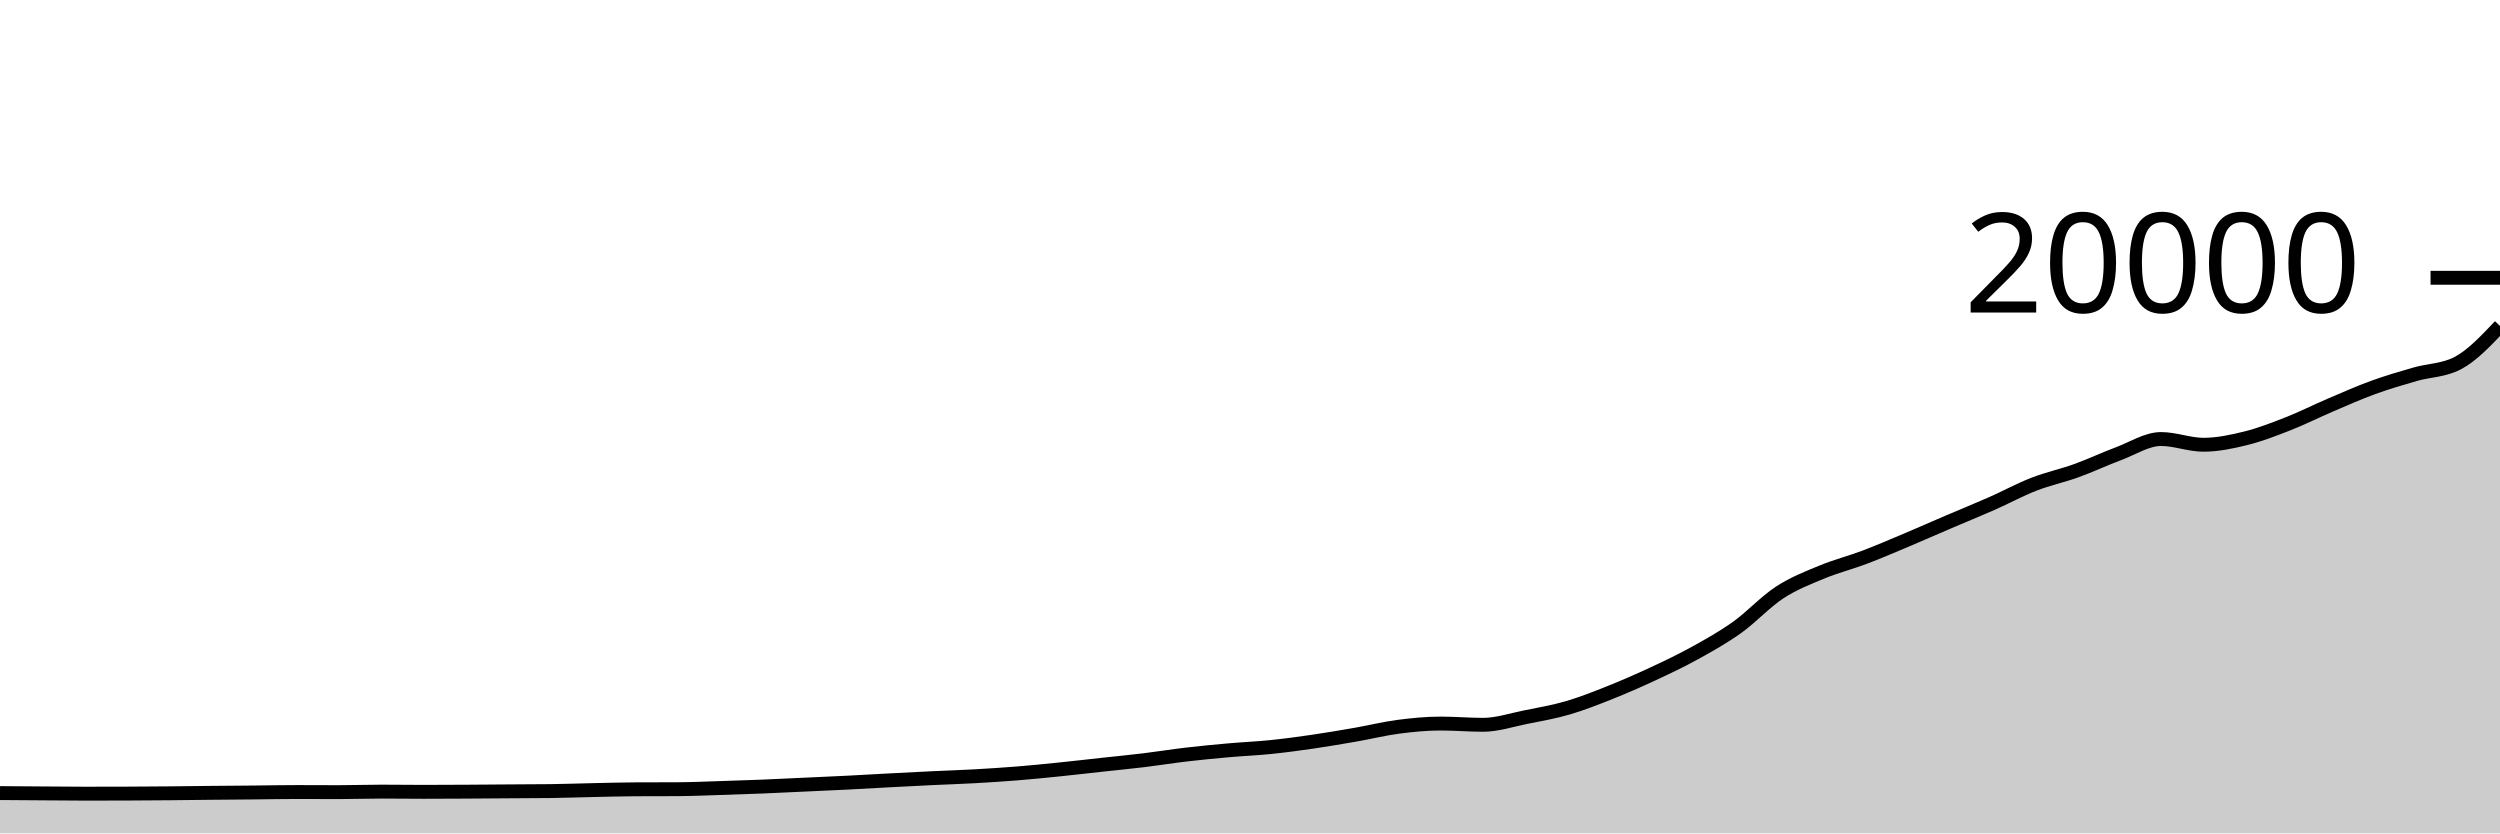
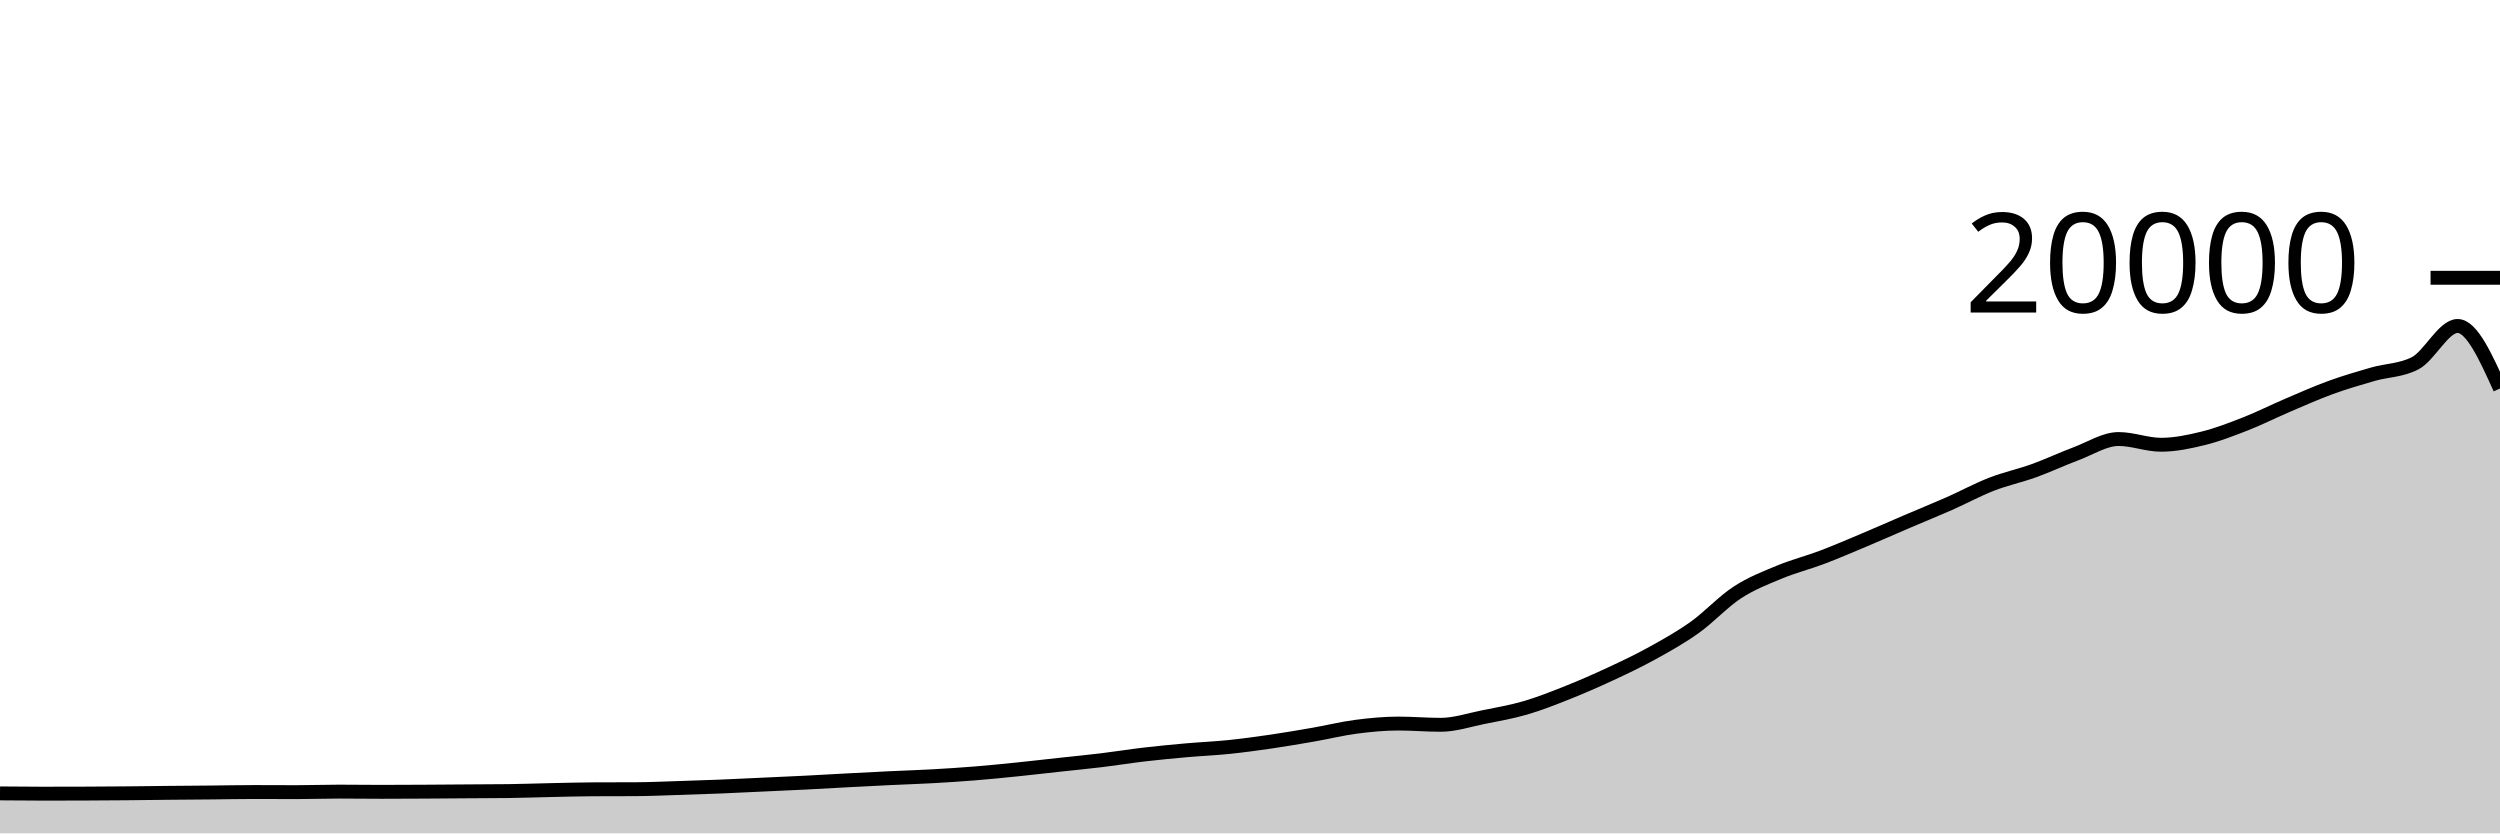
<svg xmlns="http://www.w3.org/2000/svg" viewBox="0 0 180 60">
  <g transform="translate(0,20)">
-     <path class="area" fill="rgba(0, 0, 0, 0.2)" d="M0,37.102C1.017,37.109,2.034,37.117,3.051,37.124C4.068,37.131,5.085,37.144,6.102,37.144C7.119,37.144,8.136,37.142,9.153,37.138C10.169,37.134,11.186,37.127,12.203,37.118C13.22,37.109,14.237,37.094,15.254,37.084C16.271,37.074,17.288,37.068,18.305,37.058C19.322,37.048,20.339,37.026,21.356,37.026C22.373,37.026,23.39,37.034,24.407,37.034C25.424,37.034,26.441,36.996,27.458,36.996C28.475,36.996,29.492,37.012,30.508,37.012C31.525,37.012,32.542,37.006,33.559,37C34.576,36.994,35.593,36.985,36.61,36.978C37.627,36.971,38.644,36.971,39.661,36.958C40.678,36.945,41.695,36.907,42.712,36.886C43.729,36.865,44.746,36.835,45.763,36.83C46.78,36.825,47.797,36.827,48.814,36.822C49.831,36.817,50.847,36.77,51.864,36.738C52.881,36.706,53.898,36.673,54.915,36.632C55.932,36.591,56.949,36.539,57.966,36.492C58.983,36.445,60,36.401,61.017,36.35C62.034,36.299,63.051,36.238,64.068,36.184C65.085,36.13,66.102,36.077,67.119,36.028C68.136,35.979,69.153,35.949,70.169,35.892C71.186,35.835,72.203,35.77,73.22,35.688C74.237,35.606,75.254,35.504,76.271,35.4C77.288,35.296,78.305,35.177,79.322,35.066C80.339,34.955,81.356,34.857,82.373,34.734C83.39,34.611,84.407,34.445,85.424,34.326C86.441,34.207,87.458,34.11,88.475,34.02C89.492,33.93,90.508,33.889,91.525,33.784C92.542,33.679,93.559,33.541,94.576,33.392C95.593,33.243,96.61,33.069,97.627,32.892C98.644,32.715,99.661,32.461,100.678,32.328C101.695,32.195,102.712,32.096,103.729,32.096C104.746,32.096,105.763,32.186,106.78,32.186C107.797,32.186,108.814,31.842,109.831,31.638C110.847,31.434,111.864,31.261,112.881,30.964C113.898,30.667,114.915,30.263,115.932,29.858C116.949,29.453,117.966,29.007,118.983,28.534C120,28.061,121.017,27.58,122.034,27.018C123.051,26.456,124.068,25.889,125.085,25.162C126.102,24.435,127.119,23.321,128.136,22.658C129.153,21.995,130.169,21.606,131.186,21.184C132.203,20.762,133.22,20.511,134.237,20.126C135.254,19.741,136.271,19.302,137.288,18.874C138.305,18.446,139.322,17.993,140.339,17.558C141.356,17.123,142.373,16.713,143.39,16.264C144.407,15.815,145.424,15.26,146.441,14.864C147.458,14.468,148.475,14.257,149.492,13.89C150.508,13.523,151.525,13.042,152.542,12.662C153.559,12.282,154.576,11.61,155.593,11.61C156.61,11.61,157.627,12.022,158.644,12.022C159.661,12.022,160.678,11.808,161.695,11.556C162.712,11.304,163.729,10.909,164.746,10.51C165.763,10.111,166.78,9.596,167.797,9.162C168.814,8.728,169.831,8.274,170.847,7.904C171.864,7.534,172.881,7.236,173.898,6.944C174.915,6.652,175.932,6.679,176.949,6.15C177.966,5.621,178.983,4.545,180,3.47L180,40C178.983,40,177.966,40,176.949,40C175.932,40,174.915,40,173.898,40C172.881,40,171.864,40,170.847,40C169.831,40,168.814,40,167.797,40C166.78,40,165.763,40,164.746,40C163.729,40,162.712,40,161.695,40C160.678,40,159.661,40,158.644,40C157.627,40,156.61,40,155.593,40C154.576,40,153.559,40,152.542,40C151.525,40,150.508,40,149.492,40C148.475,40,147.458,40,146.441,40C145.424,40,144.407,40,143.39,40C142.373,40,141.356,40,140.339,40C139.322,40,138.305,40,137.288,40C136.271,40,135.254,40,134.237,40C133.22,40,132.203,40,131.186,40C130.169,40,129.153,40,128.136,40C127.119,40,126.102,40,125.085,40C124.068,40,123.051,40,122.034,40C121.017,40,120,40,118.983,40C117.966,40,116.949,40,115.932,40C114.915,40,113.898,40,112.881,40C111.864,40,110.847,40,109.831,40C108.814,40,107.797,40,106.78,40C105.763,40,104.746,40,103.729,40C102.712,40,101.695,40,100.678,40C99.661,40,98.644,40,97.627,40C96.61,40,95.593,40,94.576,40C93.559,40,92.542,40,91.525,40C90.508,40,89.492,40,88.475,40C87.458,40,86.441,40,85.424,40C84.407,40,83.39,40,82.373,40C81.356,40,80.339,40,79.322,40C78.305,40,77.288,40,76.271,40C75.254,40,74.237,40,73.22,40C72.203,40,71.186,40,70.169,40C69.153,40,68.136,40,67.119,40C66.102,40,65.085,40,64.068,40C63.051,40,62.034,40,61.017,40C60,40,58.983,40,57.966,40C56.949,40,55.932,40,54.915,40C53.898,40,52.881,40,51.864,40C50.847,40,49.831,40,48.814,40C47.797,40,46.78,40,45.763,40C44.746,40,43.729,40,42.712,40C41.695,40,40.678,40,39.661,40C38.644,40,37.627,40,36.61,40C35.593,40,34.576,40,33.559,40C32.542,40,31.525,40,30.508,40C29.492,40,28.475,40,27.458,40C26.441,40,25.424,40,24.407,40C23.39,40,22.373,40,21.356,40C20.339,40,19.322,40,18.305,40C17.288,40,16.271,40,15.254,40C14.237,40,13.22,40,12.203,40C11.186,40,10.169,40,9.153,40C8.136,40,7.119,40,6.102,40C5.085,40,4.068,40,3.051,40C2.034,40,1.017,40,0,40Z" />
-     <path class="line" stroke="black" fill="none" d="M0,37.102C1.017,37.109,2.034,37.117,3.051,37.124C4.068,37.131,5.085,37.144,6.102,37.144C7.119,37.144,8.136,37.142,9.153,37.138C10.169,37.134,11.186,37.127,12.203,37.118C13.22,37.109,14.237,37.094,15.254,37.084C16.271,37.074,17.288,37.068,18.305,37.058C19.322,37.048,20.339,37.026,21.356,37.026C22.373,37.026,23.39,37.034,24.407,37.034C25.424,37.034,26.441,36.996,27.458,36.996C28.475,36.996,29.492,37.012,30.508,37.012C31.525,37.012,32.542,37.006,33.559,37C34.576,36.994,35.593,36.985,36.61,36.978C37.627,36.971,38.644,36.971,39.661,36.958C40.678,36.945,41.695,36.907,42.712,36.886C43.729,36.865,44.746,36.835,45.763,36.83C46.78,36.825,47.797,36.827,48.814,36.822C49.831,36.817,50.847,36.77,51.864,36.738C52.881,36.706,53.898,36.673,54.915,36.632C55.932,36.591,56.949,36.539,57.966,36.492C58.983,36.445,60,36.401,61.017,36.35C62.034,36.299,63.051,36.238,64.068,36.184C65.085,36.13,66.102,36.077,67.119,36.028C68.136,35.979,69.153,35.949,70.169,35.892C71.186,35.835,72.203,35.77,73.22,35.688C74.237,35.606,75.254,35.504,76.271,35.4C77.288,35.296,78.305,35.177,79.322,35.066C80.339,34.955,81.356,34.857,82.373,34.734C83.39,34.611,84.407,34.445,85.424,34.326C86.441,34.207,87.458,34.11,88.475,34.02C89.492,33.93,90.508,33.889,91.525,33.784C92.542,33.679,93.559,33.541,94.576,33.392C95.593,33.243,96.61,33.069,97.627,32.892C98.644,32.715,99.661,32.461,100.678,32.328C101.695,32.195,102.712,32.096,103.729,32.096C104.746,32.096,105.763,32.186,106.78,32.186C107.797,32.186,108.814,31.842,109.831,31.638C110.847,31.434,111.864,31.261,112.881,30.964C113.898,30.667,114.915,30.263,115.932,29.858C116.949,29.453,117.966,29.007,118.983,28.534C120,28.061,121.017,27.58,122.034,27.018C123.051,26.456,124.068,25.889,125.085,25.162C126.102,24.435,127.119,23.321,128.136,22.658C129.153,21.995,130.169,21.606,131.186,21.184C132.203,20.762,133.22,20.511,134.237,20.126C135.254,19.741,136.271,19.302,137.288,18.874C138.305,18.446,139.322,17.993,140.339,17.558C141.356,17.123,142.373,16.713,143.39,16.264C144.407,15.815,145.424,15.26,146.441,14.864C147.458,14.468,148.475,14.257,149.492,13.89C150.508,13.523,151.525,13.042,152.542,12.662C153.559,12.282,154.576,11.61,155.593,11.61C156.61,11.61,157.627,12.022,158.644,12.022C159.661,12.022,160.678,11.808,161.695,11.556C162.712,11.304,163.729,10.909,164.746,10.51C165.763,10.111,166.78,9.596,167.797,9.162C168.814,8.728,169.831,8.274,170.847,7.904C171.864,7.534,172.881,7.236,173.898,6.944C174.915,6.652,175.932,6.679,176.949,6.15C177.966,5.621,178.983,4.545,180,3.47" />
+     <path class="area" fill="rgba(0, 0, 0, 0.2)" d="M0,37.124C1.017,37.134,2.034,37.144,3.051,37.144C4.068,37.144,5.085,37.142,6.102,37.138C7.119,37.134,8.136,37.127,9.153,37.118C10.169,37.109,11.186,37.094,12.203,37.084C13.22,37.074,14.237,37.068,15.254,37.058C16.271,37.048,17.288,37.026,18.305,37.026C19.322,37.026,20.339,37.034,21.356,37.034C22.373,37.034,23.39,36.996,24.407,36.996C25.424,36.996,26.441,37.012,27.458,37.012C28.475,37.012,29.492,37.006,30.508,37C31.525,36.994,32.542,36.985,33.559,36.978C34.576,36.971,35.593,36.971,36.61,36.958C37.627,36.945,38.644,36.907,39.661,36.886C40.678,36.865,41.695,36.835,42.712,36.83C43.729,36.825,44.746,36.827,45.763,36.822C46.78,36.817,47.797,36.77,48.814,36.738C49.831,36.706,50.847,36.673,51.864,36.632C52.881,36.591,53.898,36.539,54.915,36.492C55.932,36.445,56.949,36.401,57.966,36.35C58.983,36.299,60,36.238,61.017,36.184C62.034,36.13,63.051,36.077,64.068,36.028C65.085,35.979,66.102,35.949,67.119,35.892C68.136,35.835,69.153,35.77,70.169,35.688C71.186,35.606,72.203,35.504,73.22,35.4C74.237,35.296,75.254,35.177,76.271,35.066C77.288,34.955,78.305,34.857,79.322,34.734C80.339,34.611,81.356,34.445,82.373,34.326C83.39,34.207,84.407,34.11,85.424,34.02C86.441,33.93,87.458,33.889,88.475,33.784C89.492,33.679,90.508,33.541,91.525,33.392C92.542,33.243,93.559,33.069,94.576,32.892C95.593,32.715,96.61,32.461,97.627,32.328C98.644,32.195,99.661,32.096,100.678,32.096C101.695,32.096,102.712,32.186,103.729,32.186C104.746,32.186,105.763,31.842,106.78,31.638C107.797,31.434,108.814,31.261,109.831,30.964C110.847,30.667,111.864,30.263,112.881,29.858C113.898,29.453,114.915,29.007,115.932,28.534C116.949,28.061,117.966,27.58,118.983,27.018C120,26.456,121.017,25.889,122.034,25.162C123.051,24.435,124.068,23.321,125.085,22.658C126.102,21.995,127.119,21.606,128.136,21.184C129.153,20.762,130.169,20.511,131.186,20.126C132.203,19.741,133.22,19.302,134.237,18.874C135.254,18.446,136.271,17.993,137.288,17.558C138.305,17.123,139.322,16.713,140.339,16.264C141.356,15.815,142.373,15.26,143.39,14.864C144.407,14.468,145.424,14.257,146.441,13.89C147.458,13.523,148.475,13.042,149.492,12.662C150.508,12.282,151.525,11.61,152.542,11.61C153.559,11.61,154.576,12.022,155.593,12.022C156.61,12.022,157.627,11.808,158.644,11.556C159.661,11.304,160.678,10.909,161.695,10.51C162.712,10.111,163.729,9.596,164.746,9.162C165.763,8.728,166.78,8.274,167.797,7.904C168.814,7.534,169.831,7.236,170.847,6.944C171.864,6.652,172.881,6.679,173.898,6.15C174.915,5.621,175.932,3.47,176.949,3.47C177.966,3.47,178.983,5.721,180,7.972L180,40C178.983,40,177.966,40,176.949,40C175.932,40,174.915,40,173.898,40C172.881,40,171.864,40,170.847,40C169.831,40,168.814,40,167.797,40C166.78,40,165.763,40,164.746,40C163.729,40,162.712,40,161.695,40C160.678,40,159.661,40,158.644,40C157.627,40,156.61,40,155.593,40C154.576,40,153.559,40,152.542,40C151.525,40,150.508,40,149.492,40C148.475,40,147.458,40,146.441,40C145.424,40,144.407,40,143.39,40C142.373,40,141.356,40,140.339,40C139.322,40,138.305,40,137.288,40C136.271,40,135.254,40,134.237,40C133.22,40,132.203,40,131.186,40C130.169,40,129.153,40,128.136,40C127.119,40,126.102,40,125.085,40C124.068,40,123.051,40,122.034,40C121.017,40,120,40,118.983,40C117.966,40,116.949,40,115.932,40C114.915,40,113.898,40,112.881,40C111.864,40,110.847,40,109.831,40C108.814,40,107.797,40,106.78,40C105.763,40,104.746,40,103.729,40C102.712,40,101.695,40,100.678,40C99.661,40,98.644,40,97.627,40C96.61,40,95.593,40,94.576,40C93.559,40,92.542,40,91.525,40C90.508,40,89.492,40,88.475,40C87.458,40,86.441,40,85.424,40C84.407,40,83.39,40,82.373,40C81.356,40,80.339,40,79.322,40C78.305,40,77.288,40,76.271,40C75.254,40,74.237,40,73.22,40C72.203,40,71.186,40,70.169,40C69.153,40,68.136,40,67.119,40C66.102,40,65.085,40,64.068,40C63.051,40,62.034,40,61.017,40C60,40,58.983,40,57.966,40C56.949,40,55.932,40,54.915,40C53.898,40,52.881,40,51.864,40C50.847,40,49.831,40,48.814,40C47.797,40,46.78,40,45.763,40C44.746,40,43.729,40,42.712,40C41.695,40,40.678,40,39.661,40C38.644,40,37.627,40,36.61,40C35.593,40,34.576,40,33.559,40C32.542,40,31.525,40,30.508,40C29.492,40,28.475,40,27.458,40C26.441,40,25.424,40,24.407,40C23.39,40,22.373,40,21.356,40C20.339,40,19.322,40,18.305,40C17.288,40,16.271,40,15.254,40C14.237,40,13.22,40,12.203,40C11.186,40,10.169,40,9.153,40C8.136,40,7.119,40,6.102,40C5.085,40,4.068,40,3.051,40C2.034,40,1.017,40,0,40Z" />
+     <path class="line" stroke="black" fill="none" d="M0,37.124C1.017,37.134,2.034,37.144,3.051,37.144C4.068,37.144,5.085,37.142,6.102,37.138C7.119,37.134,8.136,37.127,9.153,37.118C10.169,37.109,11.186,37.094,12.203,37.084C13.22,37.074,14.237,37.068,15.254,37.058C16.271,37.048,17.288,37.026,18.305,37.026C19.322,37.026,20.339,37.034,21.356,37.034C22.373,37.034,23.39,36.996,24.407,36.996C25.424,36.996,26.441,37.012,27.458,37.012C28.475,37.012,29.492,37.006,30.508,37C31.525,36.994,32.542,36.985,33.559,36.978C34.576,36.971,35.593,36.971,36.61,36.958C37.627,36.945,38.644,36.907,39.661,36.886C40.678,36.865,41.695,36.835,42.712,36.83C43.729,36.825,44.746,36.827,45.763,36.822C46.78,36.817,47.797,36.77,48.814,36.738C49.831,36.706,50.847,36.673,51.864,36.632C52.881,36.591,53.898,36.539,54.915,36.492C55.932,36.445,56.949,36.401,57.966,36.35C58.983,36.299,60,36.238,61.017,36.184C62.034,36.13,63.051,36.077,64.068,36.028C65.085,35.979,66.102,35.949,67.119,35.892C68.136,35.835,69.153,35.77,70.169,35.688C71.186,35.606,72.203,35.504,73.22,35.4C74.237,35.296,75.254,35.177,76.271,35.066C77.288,34.955,78.305,34.857,79.322,34.734C80.339,34.611,81.356,34.445,82.373,34.326C83.39,34.207,84.407,34.11,85.424,34.02C86.441,33.93,87.458,33.889,88.475,33.784C89.492,33.679,90.508,33.541,91.525,33.392C92.542,33.243,93.559,33.069,94.576,32.892C95.593,32.715,96.61,32.461,97.627,32.328C98.644,32.195,99.661,32.096,100.678,32.096C101.695,32.096,102.712,32.186,103.729,32.186C104.746,32.186,105.763,31.842,106.78,31.638C107.797,31.434,108.814,31.261,109.831,30.964C110.847,30.667,111.864,30.263,112.881,29.858C113.898,29.453,114.915,29.007,115.932,28.534C116.949,28.061,117.966,27.58,118.983,27.018C120,26.456,121.017,25.889,122.034,25.162C123.051,24.435,124.068,23.321,125.085,22.658C126.102,21.995,127.119,21.606,128.136,21.184C129.153,20.762,130.169,20.511,131.186,20.126C132.203,19.741,133.22,19.302,134.237,18.874C135.254,18.446,136.271,17.993,137.288,17.558C138.305,17.123,139.322,16.713,140.339,16.264C141.356,15.815,142.373,15.26,143.39,14.864C144.407,14.468,145.424,14.257,146.441,13.89C147.458,13.523,148.475,13.042,149.492,12.662C150.508,12.282,151.525,11.61,152.542,11.61C153.559,11.61,154.576,12.022,155.593,12.022C156.61,12.022,157.627,11.808,158.644,11.556C159.661,11.304,160.678,10.909,161.695,10.51C162.712,10.111,163.729,9.596,164.746,9.162C165.763,8.728,166.78,8.274,167.797,7.904C168.814,7.534,169.831,7.236,170.847,6.944C171.864,6.652,172.881,6.679,173.898,6.15C174.915,5.621,175.932,3.47,176.949,3.47C177.966,3.47,178.983,5.721,180,7.972" />
    <path class="axis-ceiling" stroke-width="1" stroke="black" fill="none" d="M175,0L180,0" />
    <text class="axis-ceiling-label" font-family="sans-serif" text-anchor="end" font-size="10px" x="170" y="2.5">20000</text>
  </g>
</svg>
